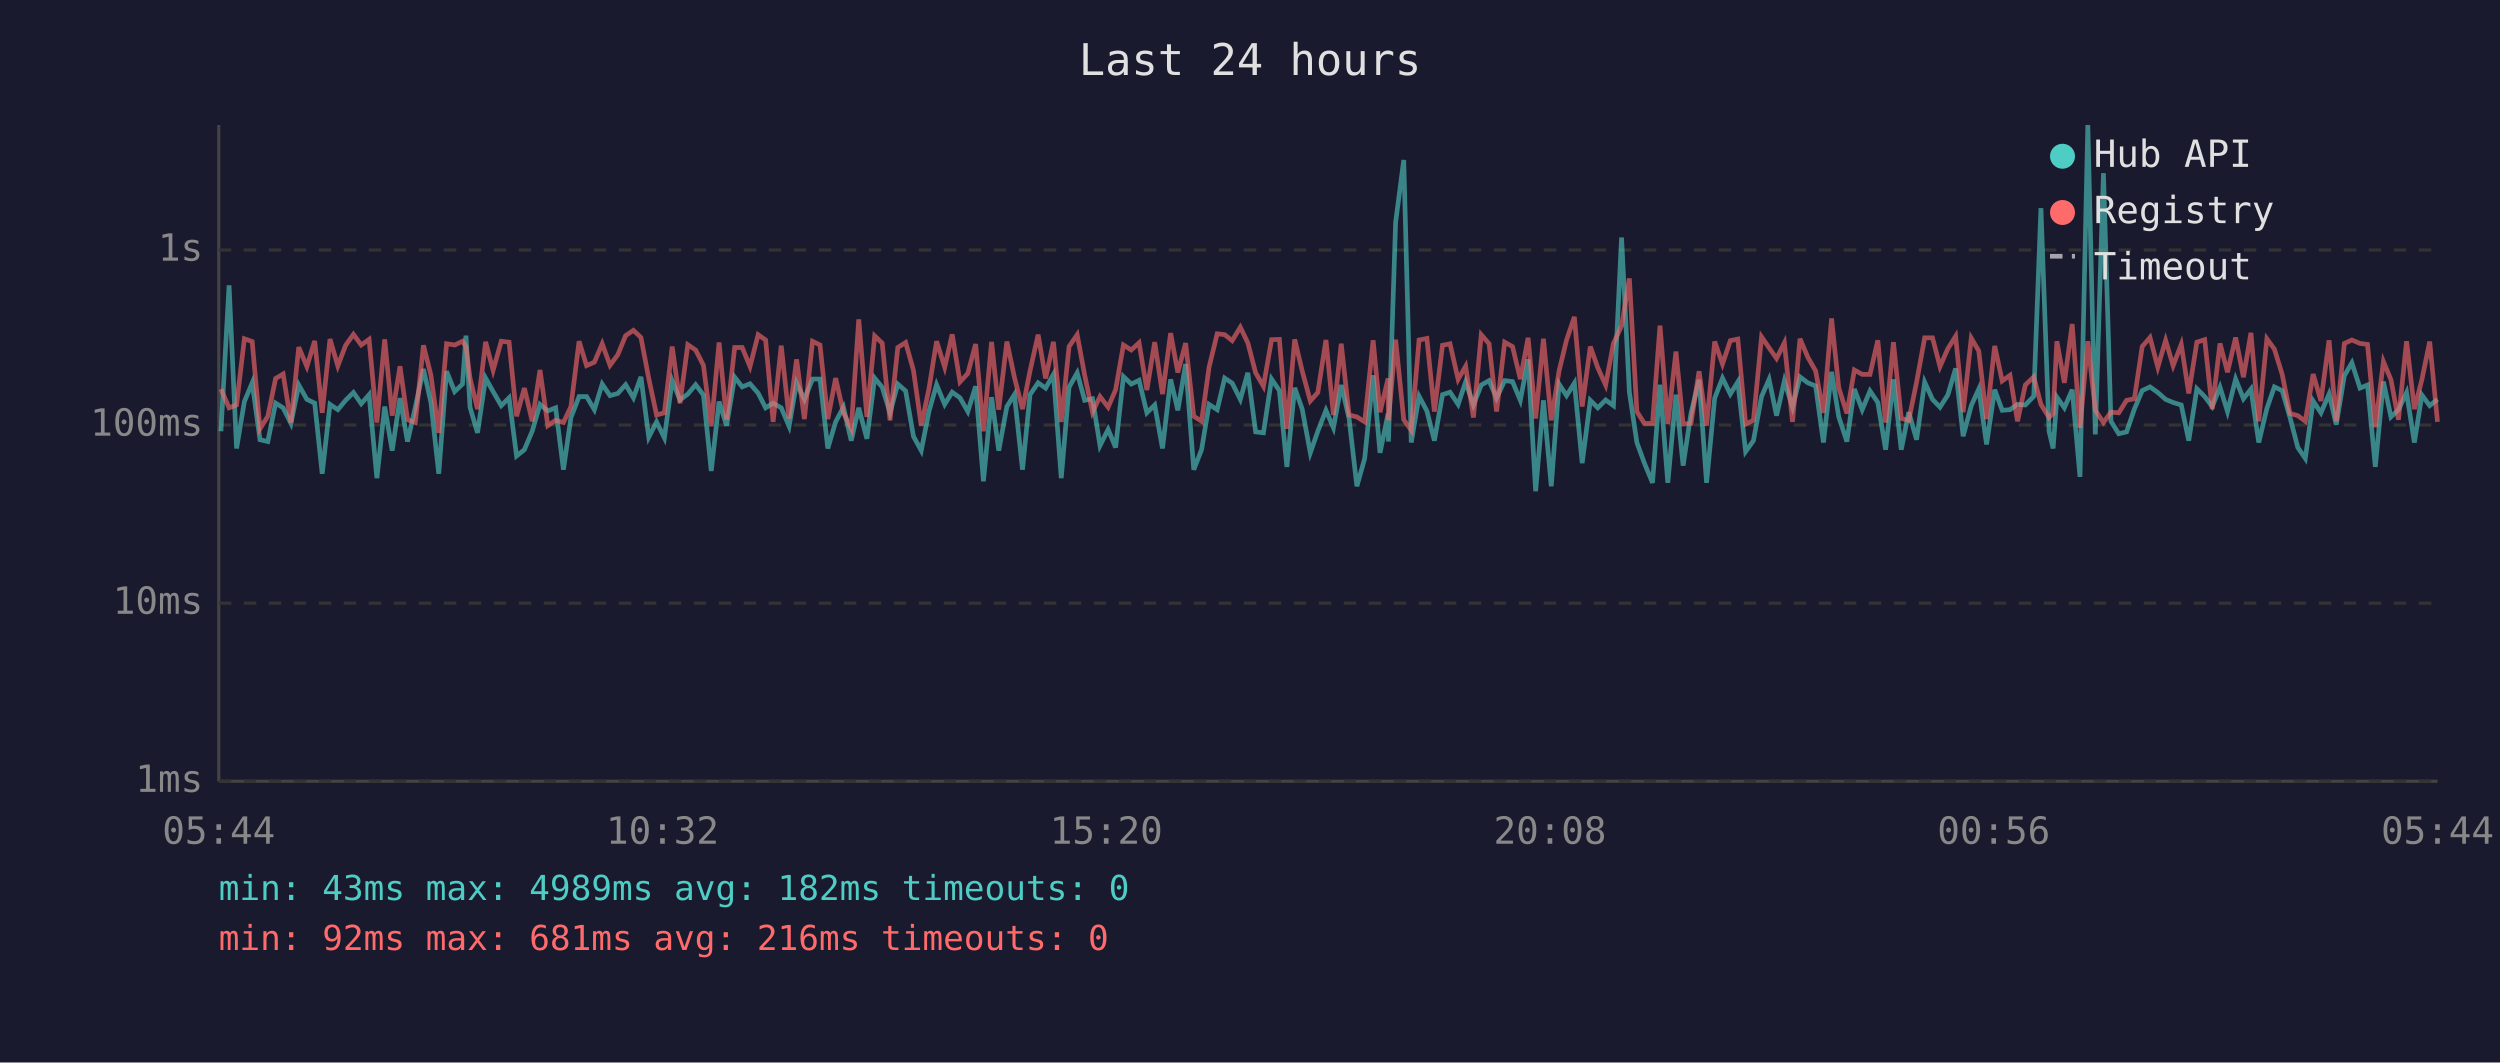
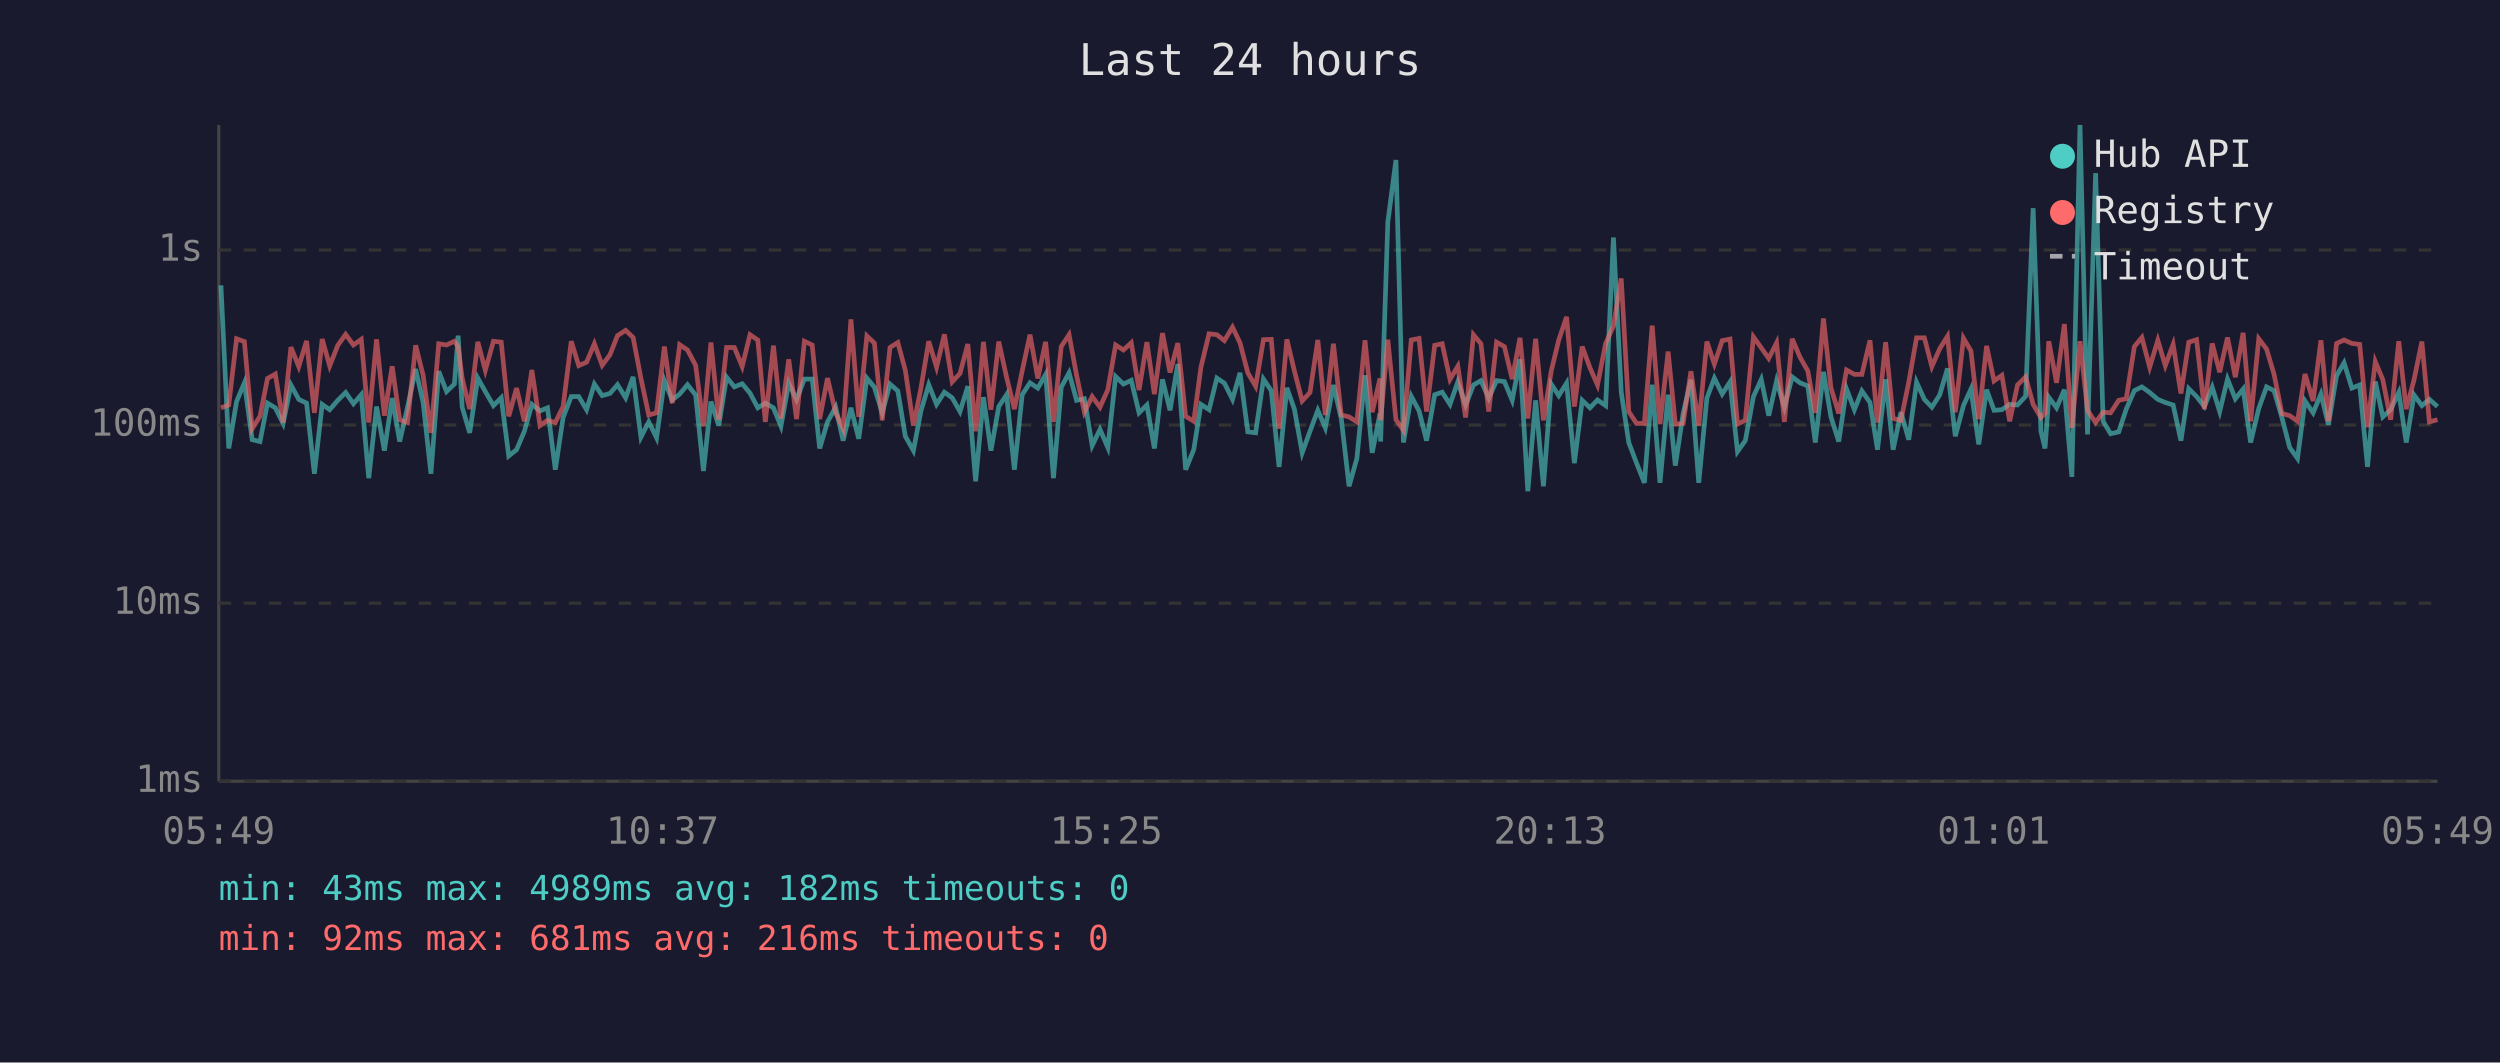
<svg xmlns="http://www.w3.org/2000/svg" viewBox="0 0 800 340" font-family="monospace" font-size="12">
  <rect width="800" height="340" fill="#1a1a2e" />
  <text x="400" y="24" fill="#e0e0e0" font-size="14" text-anchor="middle">Last 24 hours</text>
  <line x1="70" y1="40" x2="70" y2="250" stroke="#444" stroke-width="1" />
  <line x1="70" y1="250" x2="780" y2="250" stroke="#444" stroke-width="1" />
  <line x1="70" y1="250" x2="780" y2="250" stroke="#333" stroke-width="1" stroke-dasharray="4" />
  <text x="65" y="250" fill="#888" text-anchor="end" dominant-baseline="middle">1ms</text>
  <line x1="70" y1="193" x2="780" y2="193" stroke="#333" stroke-width="1" stroke-dasharray="4" />
  <text x="65" y="193" fill="#888" text-anchor="end" dominant-baseline="middle">10ms</text>
  <line x1="70" y1="136" x2="780" y2="136" stroke="#333" stroke-width="1" stroke-dasharray="4" />
  <text x="65" y="136" fill="#888" text-anchor="end" dominant-baseline="middle">100ms</text>
  <line x1="70" y1="80" x2="780" y2="80" stroke="#333" stroke-width="1" stroke-dasharray="4" />
  <text x="65" y="80" fill="#888" text-anchor="end" dominant-baseline="middle">1s</text>
-   <text x="70" y="270" fill="#888" text-anchor="middle">05:44</text>
-   <text x="212" y="270" fill="#888" text-anchor="middle">10:32</text>
-   <text x="354" y="270" fill="#888" text-anchor="middle">15:20</text>
-   <text x="496" y="270" fill="#888" text-anchor="middle">20:08</text>
-   <text x="638" y="270" fill="#888" text-anchor="middle">00:56</text>
-   <text x="780" y="270" fill="#888" text-anchor="middle">05:44</text>
-   <polyline points="70.7,138.0 73.3,91.3 75.7,143.5 78.2,128.5 80.7,122.5 83.2,140.7 85.7,141.3 88.2,129.0 90.6,130.5 93.1,135.5 95.6,123.2 98.2,127.8 100.7,129.0 103.1,151.6 105.6,129.4 108.1,131.1 110.6,128.1 113.1,125.6 115.6,129.2 118.1,126.3 120.6,153.0 123.1,130.1 125.5,144.2 128.0,127.4 130.4,141.3 132.9,130.3 135.5,118.1 137.9,128.8 140.4,151.6 142.9,118.8 145.5,125.3 148.0,122.9 149.1,107.4 150.4,130.3 152.8,138.5 155.4,121.0 157.8,125.3 160.4,129.8 162.9,127.3 165.3,145.9 167.8,143.9 170.3,138.0 172.8,129.4 175.3,131.5 177.8,130.5 180.3,150.3 182.7,133.6 185.3,126.9 187.7,126.9 190.2,131.1 192.7,122.9 195.2,126.6 197.7,125.9 200.2,123.1 202.7,127.3 205.1,120.6 207.6,139.9 210.1,135.0 212.6,140.1 215.1,121.8 217.6,128.0 220.1,126.1 222.6,123.1 225.1,126.4 227.6,150.7 230.1,128.5 232.5,136.2 235.1,120.7 237.5,123.8 240.0,122.8 242.6,125.8 245.0,130.5 247.4,129.0 250.0,130.5 252.5,136.4 254.9,122.6 257.4,127.8 260.0,121.3 262.4,121.3 264.9,143.5 267.4,135.0 269.9,130.3 272.4,141.0 274.8,130.5 277.4,140.4 279.9,121.0 282.3,123.9 284.8,132.1 287.3,122.9 289.8,125.1 292.3,139.6 294.8,144.2 297.3,131.5 299.7,123.1 302.3,129.4 304.7,125.5 307.2,127.3 309.7,131.7 312.2,123.6 314.7,154.0 317.3,127.1 319.6,144.2 322.2,130.1 324.6,126.3 327.2,150.3 329.6,126.3 332.2,122.5 334.6,124.2 337.1,119.8 339.6,153.0 342.1,123.9 344.7,119.3 347.1,128.1 349.6,127.6 352.0,142.6 354.6,137.4 357.0,143.2 359.5,120.5 362.0,122.9 364.5,121.7 367.0,132.1 369.5,129.6 372.0,143.5 374.6,121.4 376.9,131.3 379.4,116.5 382.0,150.3 384.5,143.9 386.9,129.4 389.5,131.1 391.9,121.0 394.3,122.6 396.9,127.8 399.3,119.3 401.8,138.2 404.3,138.5 406.9,121.3 409.4,125.0 411.8,149.4 414.3,124.1 416.7,130.9 419.3,144.9 421.7,138.0 424.3,131.3 426.7,136.9 429.2,123.2 431.7,133.9 434.2,155.6 436.7,146.7 439.4,120.1 441.6,144.9 444.2,132.3 444.3,141.3 446.6,71.1 449.2,51.2 451.6,141.6 454.1,126.8 456.6,131.5 459.0,141.0 461.6,126.3 464.0,125.5 466.6,129.4 469.0,122.2 471.5,129.6 474.0,123.2 476.5,121.8 478.9,127.4 481.5,121.8 484.0,122.1 486.5,128.1 489.0,115.0 491.4,157.2 493.9,128.1 496.4,155.6 498.9,122.9 501.3,126.6 503.8,122.6 506.3,148.2 508.9,128.1 511.3,130.5 513.8,128.0 516.3,129.8 518.9,76.0 521.4,125.5 523.8,141.6 526.2,148.2 528.8,154.5 531.2,123.1 533.7,154.5 536.3,126.3 538.6,149.0 541.1,132.3 543.7,121.5 546.1,154.5 548.7,127.4 551.2,121.0 553.7,126.1 556.1,122.2 558.6,144.5 561.1,141.0 563.7,126.9 566.1,121.4 568.5,133.0 571.0,121.9 573.6,130.3 576.0,120.6 578.5,122.5 581.0,123.5 583.5,141.6 586.1,119.0 588.4,133.4 591.0,141.3 593.4,124.5 595.9,131.1 598.4,125.1 600.9,128.8 603.4,143.9 605.9,121.4 608.4,143.9 610.8,131.9 613.3,140.7 615.9,122.3 618.4,127.8 620.8,130.3 623.3,126.4 625.8,117.9 628.2,139.6 630.8,129.8 633.2,124.5 635.7,142.2 638.3,124.7 640.7,131.3 643.2,131.1 645.6,129.4 648.1,129.6 650.8,126.8 653.1,66.6 655.7,138.0 657.0,143.5 658.2,127.1 660.6,130.5 663.1,124.7 665.6,152.6 668.1,40.0 670.5,139.0 673.1,55.4 675.5,134.8 678.0,138.8 680.5,138.2 683.0,130.9 685.5,125.0 688.0,123.8 690.5,125.6 693.0,127.8 695.4,128.8 698.0,129.6 700.4,141.0 703.0,124.4 705.5,126.9 707.9,130.1 710.4,123.9 712.8,131.7 715.4,121.3 717.9,127.6 720.3,124.5 722.8,141.6 725.4,130.7 727.8,123.8 730.3,125.0 732.8,133.6 735.3,143.2 737.7,146.7 740.2,128.3 742.7,132.1 745.3,126.1 747.6,135.9 750.2,120.2 752.6,116.1 755.2,124.2 757.6,123.2 760.1,149.4 762.7,122.1 765.1,133.4 767.5,131.1 770.1,125.6 772.6,141.6 775.0,126.4 777.5,129.8 780.0,127.8" fill="none" stroke="#4ecdc4" stroke-width="1.5" opacity="0.6" />
-   <polyline points="70.7,124.5 73.3,130.5 75.7,129.6 78.2,108.4 80.7,109.3 83.2,137.2 85.7,133.2 88.2,121.1 90.6,119.7 93.1,135.2 95.6,111.1 98.2,117.3 100.7,109.1 103.1,132.1 105.6,108.5 108.1,117.1 110.6,110.5 113.1,107.0 115.6,110.4 118.1,108.6 120.6,135.2 123.1,108.6 125.5,133.0 128.0,117.2 130.4,134.3 132.9,135.2 135.5,110.5 137.9,120.1 140.4,138.5 142.9,110.0 145.5,110.4 148.0,109.2 149.1,110.9 150.4,121.0 152.8,130.9 155.4,109.4 157.8,118.5 160.4,109.2 162.9,109.5 165.3,133.2 167.8,124.2 170.3,134.8 172.8,118.4 175.3,136.2 177.8,134.5 180.3,135.2 182.7,130.1 185.3,109.2 187.7,117.0 190.2,115.9 192.7,110.0 195.2,116.9 197.7,113.5 200.2,107.4 202.7,105.7 205.1,108.0 207.6,121.1 210.1,132.8 212.6,132.1 215.1,110.9 217.6,129.0 220.1,110.3 222.6,112.0 225.1,116.9 227.6,136.4 230.1,109.6 232.5,134.3 235.1,111.2 237.5,111.2 240.0,117.3 242.6,107.1 245.0,108.8 247.4,135.0 250.0,110.6 252.5,133.9 254.9,115.0 257.4,134.1 260.0,109.2 262.4,110.4 264.9,134.1 267.4,121.0 269.9,132.1 272.4,137.2 274.8,102.2 277.4,133.4 279.9,107.5 282.3,109.8 284.8,134.5 287.3,111.2 289.8,109.6 292.3,118.5 294.8,136.2 297.3,124.2 299.7,109.2 302.3,117.5 304.7,107.0 307.2,122.2 309.7,119.5 312.2,110.1 314.7,138.0 317.3,109.4 319.6,131.1 322.2,109.3 324.6,120.7 327.2,130.9 329.6,118.7 332.2,107.1 334.6,121.1 337.1,109.4 339.6,135.0 342.1,110.9 344.7,107.1 347.1,120.1 349.6,131.9 352.0,126.9 354.6,130.3 357.0,124.7 359.5,110.4 362.0,112.0 364.5,109.7 367.0,124.8 369.5,109.5 372.0,126.1 374.6,106.6 376.9,119.2 379.4,109.8 382.0,133.2 384.5,134.8 386.9,117.5 389.5,106.8 391.9,107.1 394.3,109.0 396.9,104.7 399.3,109.7 401.8,119.3 404.3,123.6 406.9,108.7 409.4,108.6 411.8,137.2 414.3,108.6 416.7,118.7 419.3,128.3 421.7,125.6 424.3,108.8 426.7,132.8 429.2,110.0 431.7,132.8 434.2,133.4 436.7,135.0 439.4,108.9 441.6,131.9 444.2,121.1 444.3,134.5 446.6,108.7 449.2,134.3 451.6,137.7 454.1,108.8 456.6,108.3 459.0,131.7 461.6,110.5 464.0,110.0 466.6,121.4 469.0,117.2 471.5,133.6 474.0,107.1 476.5,110.0 478.9,131.7 481.5,109.5 484.0,110.9 486.5,121.3 489.0,108.1 491.4,133.9 493.9,108.4 496.4,134.5 498.9,118.7 501.3,108.8 503.8,101.4 506.3,130.1 508.9,110.9 511.3,117.7 513.8,123.2 516.3,109.9 518.9,104.3 521.4,89.1 523.8,131.7 526.2,135.5 528.8,135.5 531.2,104.2 533.7,135.7 536.3,112.5 538.6,135.7 541.1,135.5 543.7,118.8 546.1,136.2 548.7,109.3 551.2,116.5 553.7,109.0 556.1,108.5 558.6,135.7 561.1,134.5 563.7,107.8 566.1,111.3 568.5,114.7 571.0,109.7 573.6,135.0 576.0,108.4 578.5,114.3 581.0,118.7 583.5,132.1 586.1,101.9 588.4,124.1 591.0,132.3 593.4,118.4 595.9,119.8 598.4,119.8 600.9,108.9 603.4,135.2 605.9,109.5 608.4,133.9 610.8,134.5 613.3,122.3 615.9,108.1 618.4,108.1 620.8,117.3 623.3,111.6 625.8,107.6 628.2,131.9 630.8,108.2 633.2,112.3 635.7,134.1 638.3,110.7 640.7,121.9 643.2,120.1 645.6,134.8 648.1,123.2 650.8,120.6 653.1,129.4 655.7,133.6 657.0,132.3 658.2,109.2 660.6,122.5 663.1,103.7 665.6,136.9 668.1,109.2 670.5,131.3 673.1,135.2 675.5,131.9 678.0,132.1 680.5,128.1 683.0,127.6 685.5,110.9 688.0,108.0 690.5,117.5 693.0,108.9 695.4,117.0 698.0,110.2 700.4,125.9 703.0,109.5 705.5,108.7 707.9,130.9 710.4,109.9 712.8,119.1 715.4,108.0 717.9,120.7 720.3,106.5 722.8,134.8 725.4,108.4 727.8,111.7 730.3,119.8 732.8,132.3 735.3,133.0 737.7,134.8 740.2,119.7 742.7,128.3 745.3,108.9 747.6,134.8 750.2,109.9 752.6,108.8 755.2,109.9 757.6,110.2 760.1,136.7 762.7,115.7 765.1,121.5 767.5,134.3 770.1,109.2 772.6,130.9 775.0,121.5 777.5,109.3 780.0,135.0" fill="none" stroke="#ff6b6b" stroke-width="1.5" opacity="0.6" />
+   <text x="70" y="270" fill="#888" text-anchor="middle">05:49</text>
+   <text x="212" y="270" fill="#888" text-anchor="middle">10:37</text>
+   <text x="354" y="270" fill="#888" text-anchor="middle">15:25</text>
+   <text x="496" y="270" fill="#888" text-anchor="middle">20:13</text>
+   <text x="638" y="270" fill="#888" text-anchor="middle">01:01</text>
+   <text x="780" y="270" fill="#888" text-anchor="middle">05:49</text>
+   <polyline points="70.7,91.3 73.2,143.5 75.7,128.5 78.2,122.5 80.7,140.7 83.2,141.3 85.6,129.0 88.1,130.5 90.6,135.5 93.1,123.2 95.6,127.8 98.1,129.0 100.6,151.6 103.1,129.4 105.5,131.1 108.1,128.1 110.6,125.6 113.1,129.2 115.6,126.3 118.0,153.0 120.5,130.1 123.0,144.2 125.5,127.4 127.9,141.3 130.4,130.3 133.0,118.1 135.4,128.8 137.9,151.6 140.4,118.8 142.9,125.3 145.4,122.9 146.6,107.4 147.9,130.3 150.3,138.5 152.9,121.0 155.3,125.3 157.9,129.8 160.4,127.3 162.8,145.9 165.3,143.9 167.8,138.0 170.2,129.4 172.8,131.5 175.2,130.5 177.7,150.3 180.2,133.6 182.8,126.9 185.2,126.9 187.7,131.1 190.2,122.9 192.7,126.6 195.2,125.9 197.6,123.1 200.2,127.3 202.6,120.6 205.1,139.9 207.6,135.0 210.1,140.1 212.6,121.8 215.1,128.0 217.5,126.1 220.0,123.1 222.6,126.4 225.1,150.7 227.5,128.5 230.0,136.2 232.5,120.7 235.0,123.8 237.5,122.8 240.0,125.8 242.5,130.5 244.9,129.0 247.5,130.5 249.9,136.4 252.4,122.6 254.9,127.8 257.4,121.3 259.9,121.3 262.3,143.5 264.8,135.0 267.4,130.3 269.8,141.0 272.3,130.5 274.8,140.4 277.4,121.0 279.8,123.9 282.3,132.1 284.8,122.9 287.3,125.1 289.7,139.6 292.3,144.2 294.7,131.5 297.2,123.1 299.7,129.4 302.2,125.5 304.7,127.3 307.2,131.7 309.7,123.6 312.2,154.0 314.7,127.1 317.1,144.2 319.6,130.1 322.1,126.3 324.6,150.3 327.1,126.3 329.6,122.5 332.1,124.2 334.6,119.8 337.1,153.0 339.6,123.9 342.1,119.3 344.5,128.1 347.0,127.6 349.5,142.6 352.0,137.4 354.5,143.2 357.0,120.5 359.5,122.9 362.0,121.7 364.5,132.1 367.0,129.6 369.4,143.5 372.0,121.4 374.4,131.3 376.9,116.5 379.4,150.3 382.0,143.9 384.3,129.4 386.9,131.1 389.4,121.0 391.8,122.6 394.4,127.8 396.8,119.3 399.3,138.2 401.8,138.5 404.3,121.3 406.8,125.0 409.3,149.4 411.8,124.1 414.2,130.9 416.7,144.9 419.2,138.0 421.7,131.3 424.1,136.9 426.7,123.2 429.2,133.9 431.7,155.6 434.2,146.7 436.8,120.1 439.1,144.9 441.6,132.3 441.8,141.3 444.1,71.1 446.7,51.2 449.1,141.6 451.6,126.8 454.1,131.5 456.5,141.0 459.1,126.3 461.5,125.5 464.0,129.4 466.5,122.2 469.0,129.6 471.5,123.2 473.9,121.8 476.4,127.4 478.9,121.8 481.4,122.1 483.9,128.1 486.4,115.0 488.9,157.2 491.4,128.1 493.9,155.6 496.4,122.9 498.8,126.6 501.3,122.6 503.8,148.2 506.3,128.1 508.8,130.5 511.2,128.0 513.8,129.8 516.3,76.0 518.8,125.5 521.2,141.6 523.7,148.2 526.2,154.5 528.7,123.1 531.2,154.5 533.8,126.3 536.1,149.0 538.6,132.3 541.1,121.5 543.6,154.5 546.2,127.4 548.6,121.0 551.1,126.1 553.6,122.2 556.0,144.5 558.5,141.0 561.1,126.9 563.6,121.4 566.0,133.0 568.5,121.9 571.0,130.3 573.5,120.6 576.0,122.5 578.5,123.5 580.9,141.6 583.5,119.0 585.9,133.4 588.4,141.3 590.9,124.5 593.4,131.1 595.8,125.1 598.4,128.8 600.8,143.9 603.4,121.4 605.8,143.9 608.3,131.9 610.8,140.7 613.3,122.3 615.8,127.8 618.2,130.3 620.7,126.4 623.2,117.9 625.7,139.6 628.3,129.8 630.7,124.5 633.2,142.2 635.7,124.7 638.1,131.3 640.6,131.1 643.1,129.4 645.6,129.6 648.2,126.8 650.6,66.6 653.1,138.0 654.4,143.5 655.6,127.1 658.1,130.5 660.6,124.7 663.0,152.6 665.6,40.0 668.0,139.0 670.6,55.4 673.0,134.8 675.4,138.8 678.0,138.2 680.4,130.9 683.0,125.0 685.4,123.8 687.9,125.6 690.5,127.8 692.9,128.8 695.4,129.6 697.9,141.0 700.4,124.4 702.9,126.9 705.4,130.1 707.9,123.9 710.3,131.7 712.8,121.3 715.3,127.6 717.8,124.5 720.2,141.6 722.8,130.7 725.3,123.8 727.7,125.0 730.2,133.6 732.7,143.2 735.2,146.7 737.6,128.3 740.2,132.1 742.7,126.1 745.1,135.9 747.7,120.2 750.1,116.1 752.6,124.2 755.1,123.2 757.6,149.4 760.1,122.1 762.5,133.4 765.0,131.1 767.6,125.6 770.0,141.6 772.5,126.4 775.0,129.8 777.4,127.8 780.0,130.1" fill="none" stroke="#4ecdc4" stroke-width="1.5" opacity="0.6" />
+   <polyline points="70.7,130.5 73.2,129.6 75.7,108.4 78.2,109.3 80.7,137.2 83.2,133.2 85.6,121.1 88.1,119.7 90.6,135.2 93.1,111.1 95.6,117.3 98.1,109.1 100.6,132.1 103.1,108.5 105.5,117.1 108.1,110.5 110.6,107.0 113.1,110.4 115.6,108.6 118.0,135.2 120.5,108.6 123.0,133.0 125.5,117.2 127.9,134.3 130.4,135.2 133.0,110.5 135.4,120.1 137.9,138.5 140.4,110.0 142.9,110.4 145.4,109.2 146.6,110.9 147.9,121.0 150.3,130.9 152.9,109.4 155.3,118.5 157.9,109.2 160.4,109.5 162.8,133.2 165.3,124.2 167.8,134.8 170.2,118.4 172.8,136.2 175.2,134.5 177.7,135.2 180.2,130.1 182.8,109.2 185.2,117.0 187.7,115.9 190.2,110.0 192.7,116.9 195.2,113.5 197.6,107.4 200.2,105.7 202.6,108.0 205.1,121.1 207.6,132.8 210.1,132.1 212.6,110.9 215.1,129.0 217.5,110.3 220.0,112.0 222.6,116.9 225.1,136.4 227.5,109.6 230.0,134.3 232.5,111.2 235.0,111.2 237.5,117.3 240.0,107.1 242.5,108.8 244.9,135.0 247.5,110.6 249.9,133.9 252.4,115.0 254.9,134.1 257.4,109.2 259.9,110.4 262.3,134.1 264.8,121.0 267.4,132.1 269.8,137.2 272.3,102.2 274.8,133.4 277.4,107.5 279.8,109.8 282.3,134.5 284.8,111.2 287.3,109.6 289.7,118.5 292.3,136.2 294.7,124.2 297.2,109.2 299.7,117.5 302.2,107.0 304.7,122.2 307.2,119.5 309.7,110.1 312.2,138.0 314.7,109.4 317.1,131.1 319.6,109.3 322.1,120.7 324.6,130.9 327.1,118.7 329.6,107.1 332.1,121.1 334.6,109.4 337.1,135.0 339.6,110.9 342.1,107.1 344.5,120.1 347.0,131.9 349.5,126.9 352.0,130.3 354.5,124.7 357.0,110.4 359.5,112.0 362.0,109.7 364.5,124.8 367.0,109.5 369.4,126.1 372.0,106.6 374.4,119.2 376.9,109.8 379.4,133.2 382.0,134.8 384.3,117.5 386.9,106.8 389.4,107.1 391.8,109.0 394.4,104.7 396.8,109.7 399.3,119.3 401.8,123.6 404.3,108.7 406.8,108.6 409.3,137.2 411.8,108.6 414.2,118.7 416.7,128.3 419.2,125.6 421.7,108.8 424.1,132.8 426.7,110.0 429.2,132.8 431.7,133.4 434.2,135.0 436.8,108.9 439.1,131.9 441.6,121.1 441.8,134.5 444.1,108.7 446.7,134.3 449.1,137.7 451.6,108.8 454.1,108.3 456.5,131.7 459.1,110.5 461.5,110.0 464.0,121.4 466.5,117.2 469.0,133.6 471.5,107.1 473.9,110.0 476.4,131.7 478.9,109.5 481.4,110.9 483.9,121.3 486.4,108.1 488.9,133.9 491.4,108.4 493.9,134.5 496.4,118.7 498.8,108.8 501.3,101.4 503.8,130.1 506.3,110.9 508.8,117.7 511.2,123.2 513.8,109.9 516.3,104.3 518.8,89.1 521.2,131.7 523.7,135.5 526.2,135.5 528.7,104.2 531.2,135.7 533.8,112.5 536.1,135.7 538.6,135.5 541.1,118.8 543.6,136.2 546.2,109.3 548.6,116.5 551.1,109.0 553.6,108.5 556.0,135.7 558.5,134.5 561.1,107.8 563.6,111.3 566.0,114.7 568.5,109.7 571.0,135.0 573.5,108.4 576.0,114.3 578.5,118.7 580.9,132.1 583.5,101.9 585.9,124.1 588.4,132.3 590.9,118.4 593.4,119.8 595.8,119.8 598.4,108.9 600.8,135.2 603.4,109.5 605.8,133.9 608.3,134.5 610.8,122.3 613.3,108.1 615.8,108.1 618.2,117.3 620.7,111.6 623.2,107.6 625.7,131.9 628.3,108.2 630.7,112.3 633.2,134.1 635.7,110.7 638.1,121.9 640.6,120.1 643.1,134.8 645.6,123.2 648.2,120.6 650.6,129.4 653.1,133.6 654.4,132.3 655.6,109.2 658.1,122.5 660.6,103.7 663.0,136.9 665.6,109.2 668.0,131.3 670.6,135.2 673.0,131.9 675.4,132.1 678.0,128.1 680.4,127.6 683.0,110.9 685.4,108.0 687.9,117.5 690.5,108.9 692.9,117.0 695.4,110.2 697.9,125.9 700.4,109.5 702.9,108.7 705.4,130.9 707.9,109.9 710.3,119.1 712.8,108.0 715.3,120.7 717.8,106.5 720.2,134.8 722.8,108.4 725.3,111.7 727.7,119.8 730.2,132.3 732.7,133.0 735.2,134.8 737.6,119.7 740.2,128.3 742.7,108.9 745.1,134.8 747.7,109.9 750.1,108.8 752.6,109.9 755.1,110.2 757.6,136.7 760.1,115.7 762.5,121.5 765.0,134.3 767.6,109.2 770.0,130.9 772.5,121.5 775.0,109.3 777.4,135.0 780.0,134.3" fill="none" stroke="#ff6b6b" stroke-width="1.5" opacity="0.6" />
  <circle cx="660" cy="50" r="4" fill="#4ecdc4" />
  <text x="670" y="50" fill="#e0e0e0" dominant-baseline="middle">Hub API</text>
  <circle cx="660" cy="68" r="4" fill="#ff6b6b" />
  <text x="670" y="68" fill="#e0e0e0" dominant-baseline="middle">Registry</text>
  <line x1="656" y1="82" x2="664" y2="82" stroke="#e0e0e0" stroke-width="1.5" stroke-dasharray="4,3" opacity="0.7" />
  <text x="670" y="86" fill="#e0e0e0" dominant-baseline="middle">Timeout</text>
  <text x="70" y="288" fill="#4ecdc4" font-size="11">min: 43ms  max: 4989ms  avg: 182ms  timeouts: 0</text>
  <text x="70" y="304" fill="#ff6b6b" font-size="11">min: 92ms  max: 681ms  avg: 216ms  timeouts: 0</text>
</svg>
